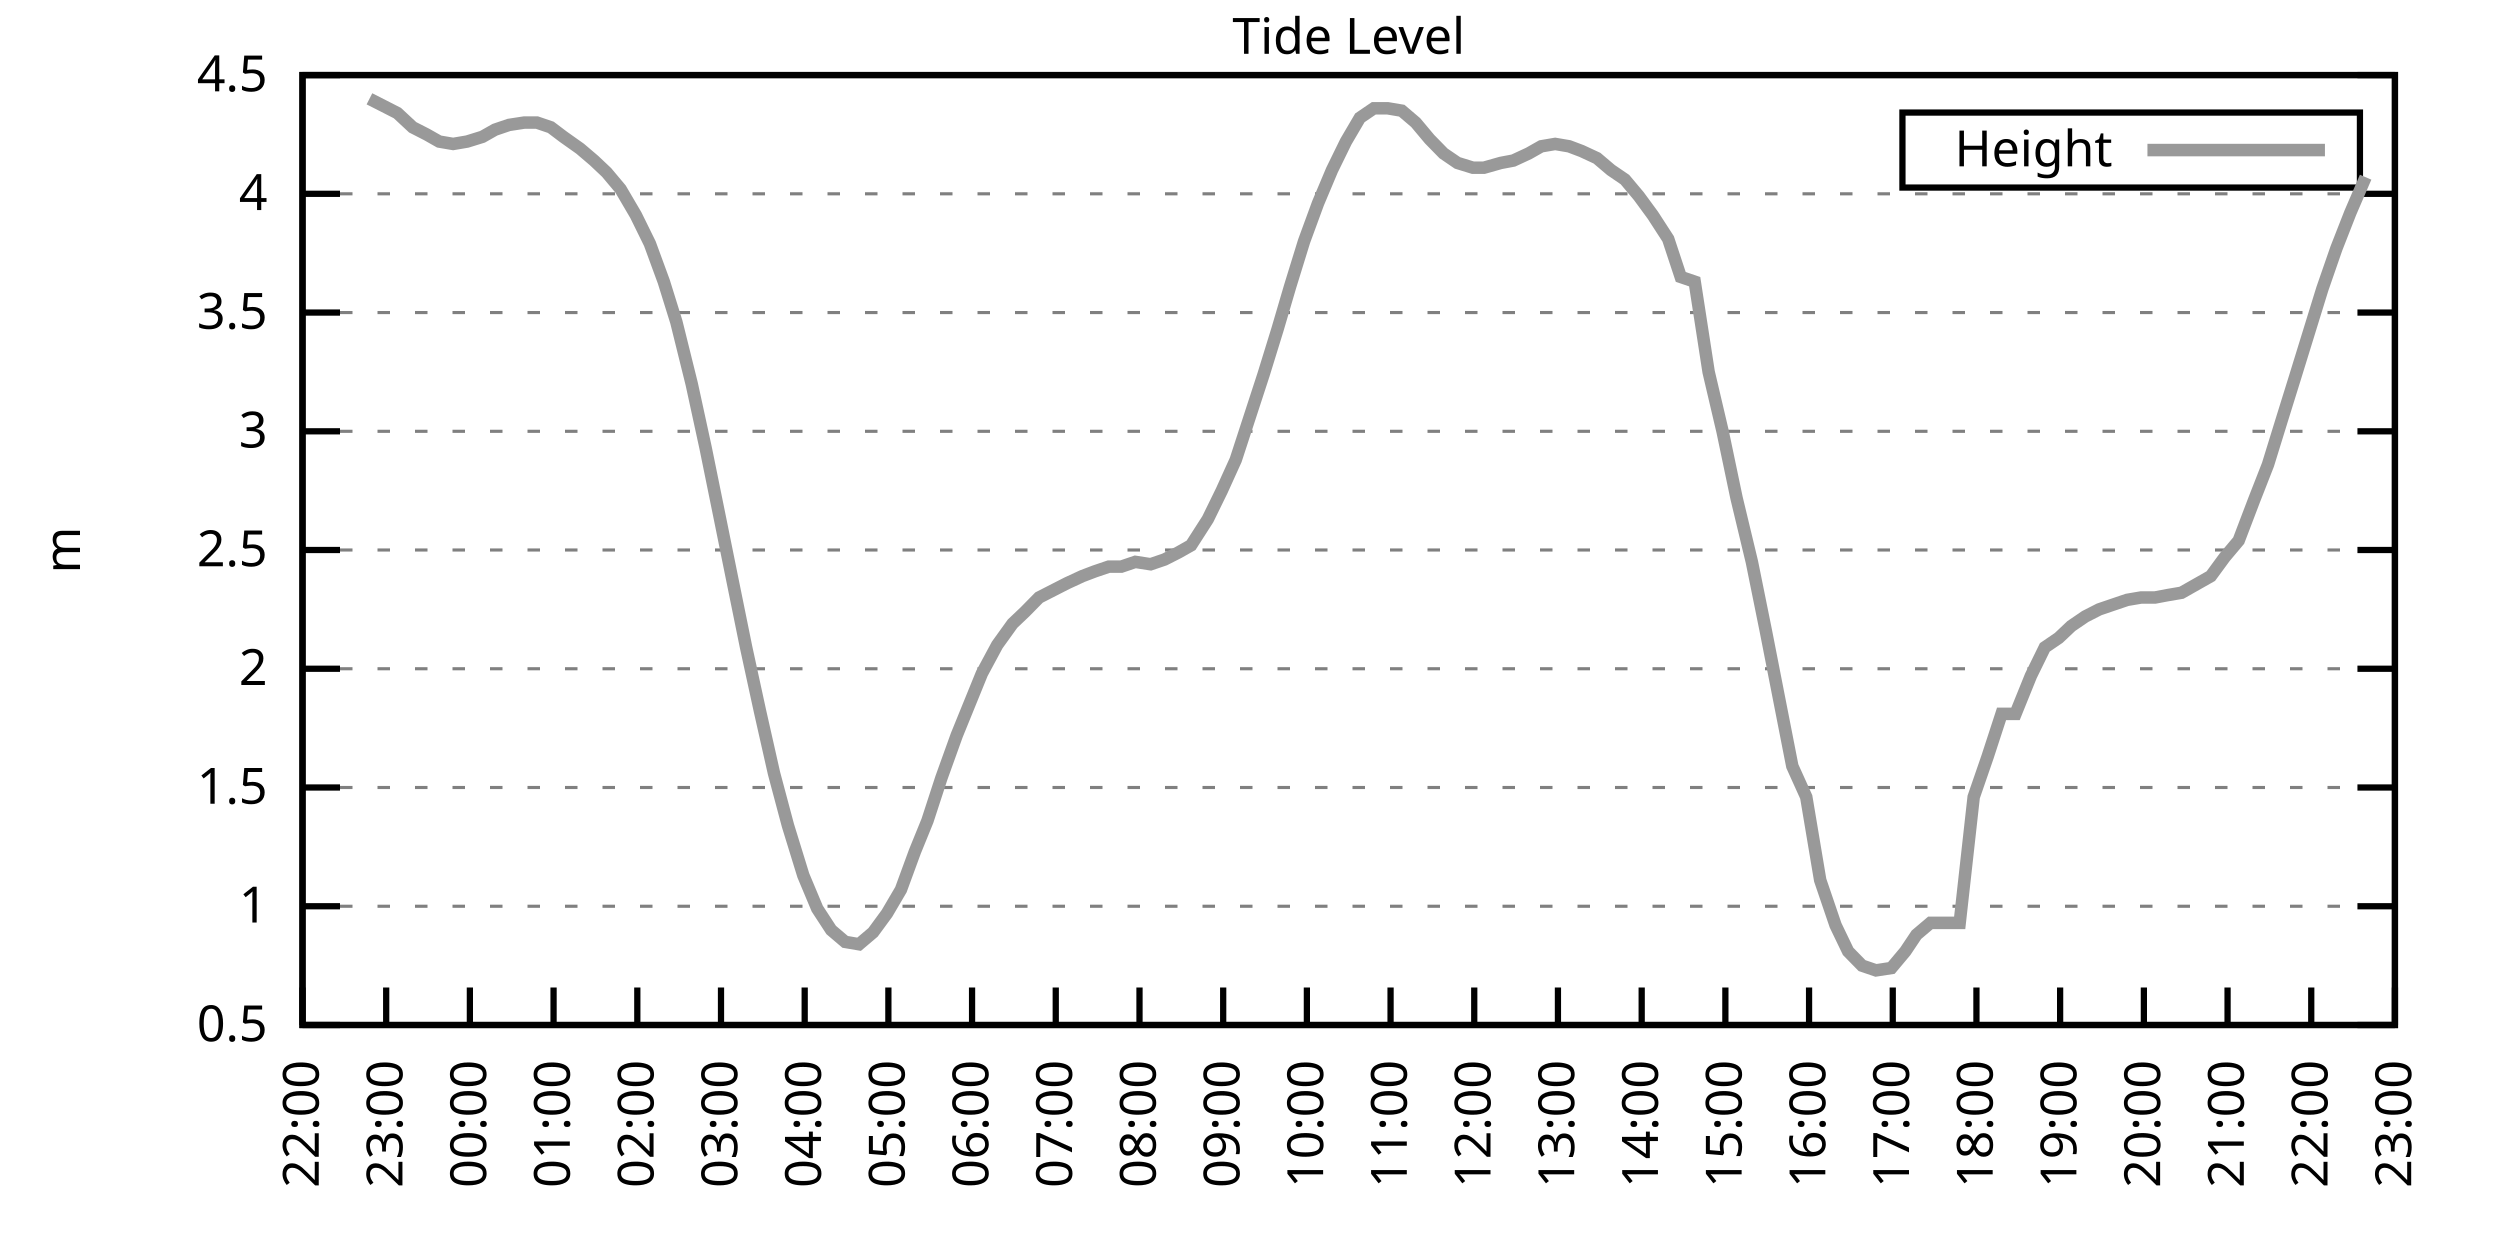
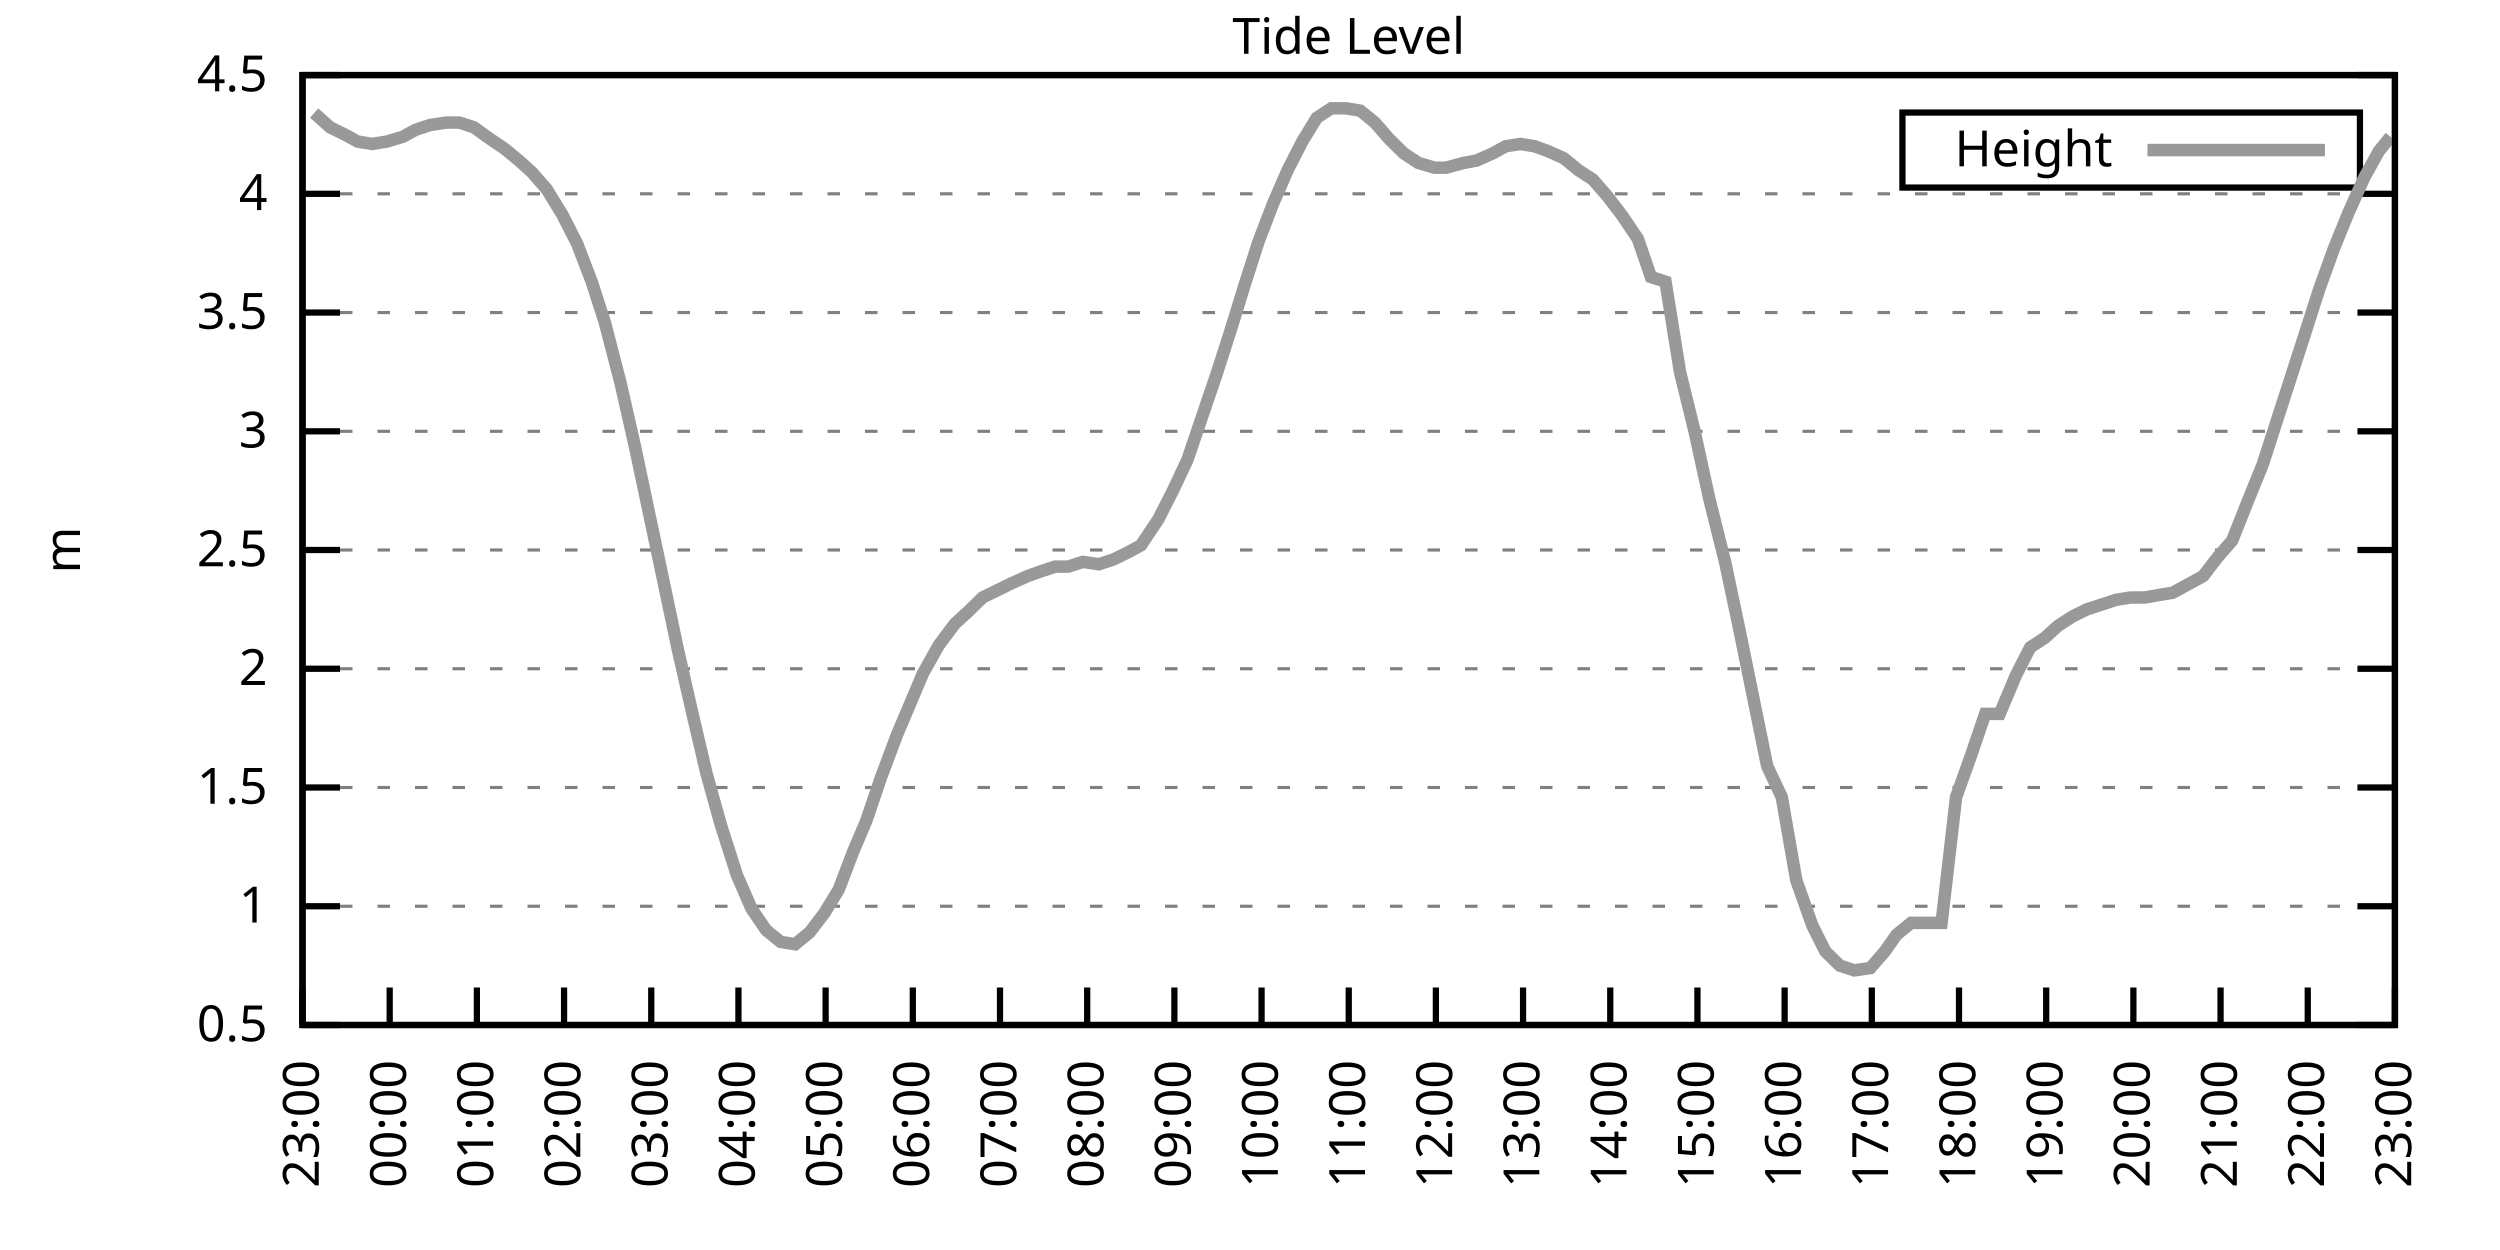
<svg xmlns="http://www.w3.org/2000/svg" xmlns:xlink="http://www.w3.org/1999/xlink" width="400" height="200" viewBox="0 0 400 200">
  <g id="gnuplot_canvas">
    <rect x="0" y="0" width="400" height="200" fill="none" />
    <defs>
      <circle id="gpDot" r="0.5" stroke-width="0.5" stroke="currentColor" />
      <path id="gpPt0" stroke-width="0.333" stroke="currentColor" d="M-1,0 h2 M0,-1 v2" />
      <path id="gpPt1" stroke-width="0.333" stroke="currentColor" d="M-1,-1 L1,1 M1,-1 L-1,1" />
      <path id="gpPt2" stroke-width="0.333" stroke="currentColor" d="M-1,0 L1,0 M0,-1 L0,1 M-1,-1 L1,1 M-1,1 L1,-1" />
      <rect id="gpPt3" stroke-width="0.333" stroke="currentColor" x="-1" y="-1" width="2" height="2" />
      <rect id="gpPt4" stroke-width="0.333" stroke="currentColor" fill="currentColor" x="-1" y="-1" width="2" height="2" />
      <circle id="gpPt5" stroke-width="0.333" stroke="currentColor" cx="0" cy="0" r="1" />
      <use xlink:href="#gpPt5" id="gpPt6" fill="currentColor" stroke="none" />
      <path id="gpPt7" stroke-width="0.333" stroke="currentColor" d="M0,-1.33 L-1.33,0.67 L1.33,0.67 z" />
      <use xlink:href="#gpPt7" id="gpPt8" fill="currentColor" stroke="none" />
      <use xlink:href="#gpPt7" id="gpPt9" stroke="currentColor" transform="rotate(180)" />
      <use xlink:href="#gpPt9" id="gpPt10" fill="currentColor" stroke="none" />
      <use xlink:href="#gpPt3" id="gpPt11" stroke="currentColor" transform="rotate(45)" />
      <use xlink:href="#gpPt11" id="gpPt12" fill="currentColor" stroke="none" />
      <path id="gpPt13" stroke-width="0.333" stroke="currentColor" d="M0,1.330 L1.265,0.411 L0.782,-1.067 L-0.782,-1.076 L-1.265,0.411 z" />
      <use xlink:href="#gpPt13" id="gpPt14" fill="currentColor" stroke="none" />
      <filter id="textbox" filterUnits="objectBoundingBox" x="0" y="0" height="1" width="1">
        <feFlood flood-color="white" flood-opacity="1" result="bgnd" />
        <feComposite in="SourceGraphic" in2="bgnd" operator="atop" />
      </filter>
      <filter id="greybox" filterUnits="objectBoundingBox" x="0" y="0" height="1" width="1">
        <feFlood flood-color="lightgrey" flood-opacity="1" result="grey" />
        <feComposite in="SourceGraphic" in2="grey" operator="atop" />
      </filter>
    </defs>
    <g fill="none" color="white" stroke="currentColor" stroke-width="1.00" stroke-linecap="butt" stroke-linejoin="miter">
</g>
    <g fill="none" color="black" stroke="currentColor" stroke-width="1.00" stroke-linecap="butt" stroke-linejoin="miter">
      <g stroke="none" shape-rendering="crispEdges">
        <polygon fill="rgb(255, 255, 255)" points="48.40,164.00 383.18,164.00 383.18,12.02 48.40,12.02 " />
      </g>
    </g>
    <g fill="none" color="black" stroke="currentColor" stroke-width="1.00" stroke-linecap="butt" stroke-linejoin="miter">
</g>
    <g fill="none" color="black" stroke="black" stroke-width="0.50" stroke-linecap="butt" stroke-linejoin="miter">
</g>
    <g fill="none" color="gray" stroke="currentColor" stroke-width="0.50" stroke-linecap="butt" stroke-linejoin="miter">
      <path stroke="gray" stroke-dasharray="2,4" class="gridline" d="M48.40,164.00 L383.19,164.00  " />
    </g>
    <g fill="none" color="gray" stroke="gray" stroke-width="1.00" stroke-linecap="butt" stroke-linejoin="miter">
</g>
    <g fill="none" color="black" stroke="currentColor" stroke-width="1.00" stroke-linecap="butt" stroke-linejoin="miter">
      <path stroke="black" d="M48.40,164.00 L54.40,164.00 M383.19,164.00 L377.19,164.00  " />
      <g transform="translate(42.80,166.60)" stroke="none" fill="black" font-family="Sans" font-size="8.00" text-anchor="end">
        <text>
          <tspan font-family="Sans"> 0.5</tspan>
        </text>
      </g>
    </g>
    <g fill="none" color="black" stroke="currentColor" stroke-width="1.00" stroke-linecap="butt" stroke-linejoin="miter">
</g>
    <g fill="none" color="black" stroke="black" stroke-width="0.50" stroke-linecap="butt" stroke-linejoin="miter">
</g>
    <g fill="none" color="gray" stroke="currentColor" stroke-width="0.50" stroke-linecap="butt" stroke-linejoin="miter">
      <path stroke="gray" stroke-dasharray="2,4" class="gridline" d="M48.40,145.00 L383.19,145.00  " />
    </g>
    <g fill="none" color="gray" stroke="gray" stroke-width="1.00" stroke-linecap="butt" stroke-linejoin="miter">
</g>
    <g fill="none" color="black" stroke="currentColor" stroke-width="1.00" stroke-linecap="butt" stroke-linejoin="miter">
      <path stroke="black" d="M48.40,145.00 L54.40,145.00 M383.19,145.00 L377.19,145.00  " />
      <g transform="translate(42.80,147.60)" stroke="none" fill="black" font-family="Sans" font-size="8.00" text-anchor="end">
        <text>
          <tspan font-family="Sans"> 1</tspan>
        </text>
      </g>
    </g>
    <g fill="none" color="black" stroke="currentColor" stroke-width="1.00" stroke-linecap="butt" stroke-linejoin="miter">
</g>
    <g fill="none" color="black" stroke="black" stroke-width="0.50" stroke-linecap="butt" stroke-linejoin="miter">
</g>
    <g fill="none" color="gray" stroke="currentColor" stroke-width="0.50" stroke-linecap="butt" stroke-linejoin="miter">
      <path stroke="gray" stroke-dasharray="2,4" class="gridline" d="M48.40,126.00 L383.19,126.00  " />
    </g>
    <g fill="none" color="gray" stroke="gray" stroke-width="1.00" stroke-linecap="butt" stroke-linejoin="miter">
</g>
    <g fill="none" color="black" stroke="currentColor" stroke-width="1.00" stroke-linecap="butt" stroke-linejoin="miter">
      <path stroke="black" d="M48.40,126.00 L54.40,126.00 M383.19,126.00 L377.19,126.00  " />
      <g transform="translate(42.80,128.60)" stroke="none" fill="black" font-family="Sans" font-size="8.00" text-anchor="end">
        <text>
          <tspan font-family="Sans"> 1.5</tspan>
        </text>
      </g>
    </g>
    <g fill="none" color="black" stroke="currentColor" stroke-width="1.00" stroke-linecap="butt" stroke-linejoin="miter">
</g>
    <g fill="none" color="black" stroke="black" stroke-width="0.50" stroke-linecap="butt" stroke-linejoin="miter">
</g>
    <g fill="none" color="gray" stroke="currentColor" stroke-width="0.50" stroke-linecap="butt" stroke-linejoin="miter">
      <path stroke="gray" stroke-dasharray="2,4" class="gridline" d="M48.40,107.00 L383.19,107.00  " />
    </g>
    <g fill="none" color="gray" stroke="gray" stroke-width="1.00" stroke-linecap="butt" stroke-linejoin="miter">
</g>
    <g fill="none" color="black" stroke="currentColor" stroke-width="1.00" stroke-linecap="butt" stroke-linejoin="miter">
      <path stroke="black" d="M48.40,107.00 L54.40,107.00 M383.19,107.00 L377.19,107.00  " />
      <g transform="translate(42.80,109.60)" stroke="none" fill="black" font-family="Sans" font-size="8.00" text-anchor="end">
        <text>
          <tspan font-family="Sans"> 2</tspan>
        </text>
      </g>
    </g>
    <g fill="none" color="black" stroke="currentColor" stroke-width="1.00" stroke-linecap="butt" stroke-linejoin="miter">
</g>
    <g fill="none" color="black" stroke="black" stroke-width="0.50" stroke-linecap="butt" stroke-linejoin="miter">
</g>
    <g fill="none" color="gray" stroke="currentColor" stroke-width="0.50" stroke-linecap="butt" stroke-linejoin="miter">
      <path stroke="gray" stroke-dasharray="2,4" class="gridline" d="M48.40,88.00 L383.19,88.00  " />
    </g>
    <g fill="none" color="gray" stroke="gray" stroke-width="1.00" stroke-linecap="butt" stroke-linejoin="miter">
</g>
    <g fill="none" color="black" stroke="currentColor" stroke-width="1.00" stroke-linecap="butt" stroke-linejoin="miter">
      <path stroke="black" d="M48.40,88.00 L54.40,88.00 M383.19,88.00 L377.19,88.00  " />
      <g transform="translate(42.80,90.60)" stroke="none" fill="black" font-family="Sans" font-size="8.00" text-anchor="end">
        <text>
          <tspan font-family="Sans"> 2.5</tspan>
        </text>
      </g>
    </g>
    <g fill="none" color="black" stroke="currentColor" stroke-width="1.00" stroke-linecap="butt" stroke-linejoin="miter">
</g>
    <g fill="none" color="black" stroke="black" stroke-width="0.50" stroke-linecap="butt" stroke-linejoin="miter">
</g>
    <g fill="none" color="gray" stroke="currentColor" stroke-width="0.50" stroke-linecap="butt" stroke-linejoin="miter">
      <path stroke="gray" stroke-dasharray="2,4" class="gridline" d="M48.40,69.01 L383.19,69.01  " />
    </g>
    <g fill="none" color="gray" stroke="gray" stroke-width="1.00" stroke-linecap="butt" stroke-linejoin="miter">
</g>
    <g fill="none" color="black" stroke="currentColor" stroke-width="1.00" stroke-linecap="butt" stroke-linejoin="miter">
      <path stroke="black" d="M48.40,69.01 L54.40,69.01 M383.19,69.01 L377.19,69.01  " />
      <g transform="translate(42.80,71.61)" stroke="none" fill="black" font-family="Sans" font-size="8.00" text-anchor="end">
        <text>
          <tspan font-family="Sans"> 3</tspan>
        </text>
      </g>
    </g>
    <g fill="none" color="black" stroke="currentColor" stroke-width="1.00" stroke-linecap="butt" stroke-linejoin="miter">
</g>
    <g fill="none" color="black" stroke="black" stroke-width="0.50" stroke-linecap="butt" stroke-linejoin="miter">
</g>
    <g fill="none" color="gray" stroke="currentColor" stroke-width="0.50" stroke-linecap="butt" stroke-linejoin="miter">
      <path stroke="gray" stroke-dasharray="2,4" class="gridline" d="M48.40,50.01 L383.19,50.01  " />
    </g>
    <g fill="none" color="gray" stroke="gray" stroke-width="1.00" stroke-linecap="butt" stroke-linejoin="miter">
</g>
    <g fill="none" color="black" stroke="currentColor" stroke-width="1.00" stroke-linecap="butt" stroke-linejoin="miter">
      <path stroke="black" d="M48.40,50.01 L54.40,50.01 M383.19,50.01 L377.19,50.01  " />
      <g transform="translate(42.80,52.61)" stroke="none" fill="black" font-family="Sans" font-size="8.00" text-anchor="end">
        <text>
          <tspan font-family="Sans"> 3.5</tspan>
        </text>
      </g>
    </g>
    <g fill="none" color="black" stroke="currentColor" stroke-width="1.00" stroke-linecap="butt" stroke-linejoin="miter">
</g>
    <g fill="none" color="black" stroke="black" stroke-width="0.50" stroke-linecap="butt" stroke-linejoin="miter">
</g>
    <g fill="none" color="gray" stroke="currentColor" stroke-width="0.50" stroke-linecap="butt" stroke-linejoin="miter">
      <path stroke="gray" stroke-dasharray="2,4" class="gridline" d="M48.40,31.01 L383.19,31.01  " />
    </g>
    <g fill="none" color="gray" stroke="gray" stroke-width="1.00" stroke-linecap="butt" stroke-linejoin="miter">
</g>
    <g fill="none" color="black" stroke="currentColor" stroke-width="1.00" stroke-linecap="butt" stroke-linejoin="miter">
      <path stroke="black" d="M48.40,31.01 L54.40,31.01 M383.19,31.01 L377.19,31.01  " />
      <g transform="translate(42.80,33.61)" stroke="none" fill="black" font-family="Sans" font-size="8.00" text-anchor="end">
        <text>
          <tspan font-family="Sans"> 4</tspan>
        </text>
      </g>
    </g>
    <g fill="none" color="black" stroke="currentColor" stroke-width="1.00" stroke-linecap="butt" stroke-linejoin="miter">
</g>
    <g fill="none" color="black" stroke="black" stroke-width="0.50" stroke-linecap="butt" stroke-linejoin="miter">
</g>
    <g fill="none" color="gray" stroke="currentColor" stroke-width="0.50" stroke-linecap="butt" stroke-linejoin="miter">
      <path stroke="gray" stroke-dasharray="2,4" class="gridline" d="M48.40,12.01 L383.19,12.01  " />
    </g>
    <g fill="none" color="gray" stroke="gray" stroke-width="1.00" stroke-linecap="butt" stroke-linejoin="miter">
</g>
    <g fill="none" color="black" stroke="currentColor" stroke-width="1.00" stroke-linecap="butt" stroke-linejoin="miter">
      <path stroke="black" d="M48.40,12.01 L54.40,12.01 M383.19,12.01 L377.19,12.01  " />
      <g transform="translate(42.80,14.61)" stroke="none" fill="black" font-family="Sans" font-size="8.00" text-anchor="end">
        <text>
          <tspan font-family="Sans"> 4.5</tspan>
        </text>
      </g>
    </g>
    <g fill="none" color="black" stroke="currentColor" stroke-width="1.00" stroke-linecap="butt" stroke-linejoin="miter">
      <path stroke="black" d="M48.40,164.00 L48.40,158.00  " />
      <g transform="translate(51.00,169.60) rotate(270.00)" stroke="none" fill="black" font-family="Sans" font-size="8.00" text-anchor="end">
        <text>
-           <tspan font-family="Sans">22:00</tspan>
-         </text>
-       </g>
-     </g>
-     <g fill="none" color="black" stroke="currentColor" stroke-width="1.00" stroke-linecap="butt" stroke-linejoin="miter">
-       <path stroke="black" d="M61.79,164.00 L61.79,158.00  " />
-       <g transform="translate(64.39,169.60) rotate(270.00)" stroke="none" fill="black" font-family="Sans" font-size="8.00" text-anchor="end">
-         <text>
          <tspan font-family="Sans">23:00</tspan>
        </text>
      </g>
    </g>
    <g fill="none" color="black" stroke="currentColor" stroke-width="1.00" stroke-linecap="butt" stroke-linejoin="miter">
-       <path stroke="black" d="M75.18,164.00 L75.18,158.00  " />
-       <g transform="translate(77.78,169.60) rotate(270.00)" stroke="none" fill="black" font-family="Sans" font-size="8.00" text-anchor="end">
+       <path stroke="black" d="M62.35,164.00 L62.35,158.00  " />
+       <g transform="translate(64.95,169.60) rotate(270.00)" stroke="none" fill="black" font-family="Sans" font-size="8.00" text-anchor="end">
        <text>
          <tspan font-family="Sans">00:00</tspan>
        </text>
      </g>
    </g>
    <g fill="none" color="black" stroke="currentColor" stroke-width="1.00" stroke-linecap="butt" stroke-linejoin="miter">
-       <path stroke="black" d="M88.57,164.00 L88.57,158.00  " />
-       <g transform="translate(91.17,169.60) rotate(270.00)" stroke="none" fill="black" font-family="Sans" font-size="8.00" text-anchor="end">
+       <path stroke="black" d="M76.30,164.00 L76.30,158.00  " />
+       <g transform="translate(78.90,169.60) rotate(270.00)" stroke="none" fill="black" font-family="Sans" font-size="8.00" text-anchor="end">
        <text>
          <tspan font-family="Sans">01:00</tspan>
        </text>
      </g>
    </g>
    <g fill="none" color="black" stroke="currentColor" stroke-width="1.00" stroke-linecap="butt" stroke-linejoin="miter">
-       <path stroke="black" d="M101.97,164.00 L101.97,158.00  " />
-       <g transform="translate(104.57,169.60) rotate(270.00)" stroke="none" fill="black" font-family="Sans" font-size="8.00" text-anchor="end">
+       <path stroke="black" d="M90.25,164.00 L90.25,158.00  " />
+       <g transform="translate(92.85,169.60) rotate(270.00)" stroke="none" fill="black" font-family="Sans" font-size="8.00" text-anchor="end">
        <text>
          <tspan font-family="Sans">02:00</tspan>
        </text>
      </g>
    </g>
    <g fill="none" color="black" stroke="currentColor" stroke-width="1.00" stroke-linecap="butt" stroke-linejoin="miter">
-       <path stroke="black" d="M115.36,164.00 L115.36,158.00  " />
-       <g transform="translate(117.96,169.60) rotate(270.00)" stroke="none" fill="black" font-family="Sans" font-size="8.00" text-anchor="end">
+       <path stroke="black" d="M104.20,164.00 L104.20,158.00  " />
+       <g transform="translate(106.80,169.60) rotate(270.00)" stroke="none" fill="black" font-family="Sans" font-size="8.00" text-anchor="end">
        <text>
          <tspan font-family="Sans">03:00</tspan>
        </text>
      </g>
    </g>
    <g fill="none" color="black" stroke="currentColor" stroke-width="1.00" stroke-linecap="butt" stroke-linejoin="miter">
-       <path stroke="black" d="M128.75,164.00 L128.75,158.00  " />
-       <g transform="translate(131.35,169.60) rotate(270.00)" stroke="none" fill="black" font-family="Sans" font-size="8.00" text-anchor="end">
+       <path stroke="black" d="M118.15,164.00 L118.15,158.00  " />
+       <g transform="translate(120.75,169.60) rotate(270.00)" stroke="none" fill="black" font-family="Sans" font-size="8.00" text-anchor="end">
        <text>
          <tspan font-family="Sans">04:00</tspan>
        </text>
      </g>
    </g>
    <g fill="none" color="black" stroke="currentColor" stroke-width="1.00" stroke-linecap="butt" stroke-linejoin="miter">
-       <path stroke="black" d="M142.14,164.00 L142.14,158.00  " />
-       <g transform="translate(144.74,169.60) rotate(270.00)" stroke="none" fill="black" font-family="Sans" font-size="8.00" text-anchor="end">
+       <path stroke="black" d="M132.10,164.00 L132.10,158.00  " />
+       <g transform="translate(134.70,169.60) rotate(270.00)" stroke="none" fill="black" font-family="Sans" font-size="8.00" text-anchor="end">
        <text>
          <tspan font-family="Sans">05:00</tspan>
        </text>
      </g>
    </g>
    <g fill="none" color="black" stroke="currentColor" stroke-width="1.00" stroke-linecap="butt" stroke-linejoin="miter">
-       <path stroke="black" d="M155.53,164.00 L155.53,158.00  " />
-       <g transform="translate(158.13,169.60) rotate(270.00)" stroke="none" fill="black" font-family="Sans" font-size="8.00" text-anchor="end">
+       <path stroke="black" d="M146.05,164.00 L146.05,158.00  " />
+       <g transform="translate(148.65,169.60) rotate(270.00)" stroke="none" fill="black" font-family="Sans" font-size="8.00" text-anchor="end">
        <text>
          <tspan font-family="Sans">06:00</tspan>
        </text>
      </g>
    </g>
    <g fill="none" color="black" stroke="currentColor" stroke-width="1.00" stroke-linecap="butt" stroke-linejoin="miter">
-       <path stroke="black" d="M168.92,164.00 L168.92,158.00  " />
-       <g transform="translate(171.52,169.60) rotate(270.00)" stroke="none" fill="black" font-family="Sans" font-size="8.00" text-anchor="end">
+       <path stroke="black" d="M160.00,164.00 L160.00,158.00  " />
+       <g transform="translate(162.60,169.60) rotate(270.00)" stroke="none" fill="black" font-family="Sans" font-size="8.00" text-anchor="end">
        <text>
          <tspan font-family="Sans">07:00</tspan>
        </text>
      </g>
    </g>
    <g fill="none" color="black" stroke="currentColor" stroke-width="1.00" stroke-linecap="butt" stroke-linejoin="miter">
-       <path stroke="black" d="M182.32,164.00 L182.32,158.00  " />
-       <g transform="translate(184.92,169.60) rotate(270.00)" stroke="none" fill="black" font-family="Sans" font-size="8.00" text-anchor="end">
+       <path stroke="black" d="M173.95,164.00 L173.95,158.00  " />
+       <g transform="translate(176.55,169.60) rotate(270.00)" stroke="none" fill="black" font-family="Sans" font-size="8.00" text-anchor="end">
        <text>
          <tspan font-family="Sans">08:00</tspan>
        </text>
      </g>
    </g>
    <g fill="none" color="black" stroke="currentColor" stroke-width="1.00" stroke-linecap="butt" stroke-linejoin="miter">
-       <path stroke="black" d="M195.71,164.00 L195.71,158.00  " />
-       <g transform="translate(198.31,169.60) rotate(270.00)" stroke="none" fill="black" font-family="Sans" font-size="8.00" text-anchor="end">
+       <path stroke="black" d="M187.90,164.00 L187.90,158.00  " />
+       <g transform="translate(190.50,169.60) rotate(270.00)" stroke="none" fill="black" font-family="Sans" font-size="8.00" text-anchor="end">
        <text>
          <tspan font-family="Sans">09:00</tspan>
        </text>
      </g>
    </g>
    <g fill="none" color="black" stroke="currentColor" stroke-width="1.00" stroke-linecap="butt" stroke-linejoin="miter">
-       <path stroke="black" d="M209.10,164.00 L209.10,158.00  " />
-       <g transform="translate(211.70,169.60) rotate(270.00)" stroke="none" fill="black" font-family="Sans" font-size="8.00" text-anchor="end">
+       <path stroke="black" d="M201.85,164.00 L201.85,158.00  " />
+       <g transform="translate(204.45,169.60) rotate(270.00)" stroke="none" fill="black" font-family="Sans" font-size="8.00" text-anchor="end">
        <text>
          <tspan font-family="Sans">10:00</tspan>
        </text>
      </g>
    </g>
    <g fill="none" color="black" stroke="currentColor" stroke-width="1.00" stroke-linecap="butt" stroke-linejoin="miter">
-       <path stroke="black" d="M222.49,164.00 L222.49,158.00  " />
-       <g transform="translate(225.09,169.60) rotate(270.00)" stroke="none" fill="black" font-family="Sans" font-size="8.00" text-anchor="end">
+       <path stroke="black" d="M215.80,164.00 L215.80,158.00  " />
+       <g transform="translate(218.40,169.60) rotate(270.00)" stroke="none" fill="black" font-family="Sans" font-size="8.00" text-anchor="end">
        <text>
          <tspan font-family="Sans">11:00</tspan>
        </text>
      </g>
    </g>
    <g fill="none" color="black" stroke="currentColor" stroke-width="1.00" stroke-linecap="butt" stroke-linejoin="miter">
-       <path stroke="black" d="M235.88,164.00 L235.88,158.00  " />
-       <g transform="translate(238.48,169.60) rotate(270.00)" stroke="none" fill="black" font-family="Sans" font-size="8.00" text-anchor="end">
+       <path stroke="black" d="M229.74,164.00 L229.74,158.00  " />
+       <g transform="translate(232.34,169.60) rotate(270.00)" stroke="none" fill="black" font-family="Sans" font-size="8.00" text-anchor="end">
        <text>
          <tspan font-family="Sans">12:00</tspan>
        </text>
      </g>
    </g>
    <g fill="none" color="black" stroke="currentColor" stroke-width="1.00" stroke-linecap="butt" stroke-linejoin="miter">
-       <path stroke="black" d="M249.27,164.00 L249.27,158.00  " />
-       <g transform="translate(251.87,169.60) rotate(270.00)" stroke="none" fill="black" font-family="Sans" font-size="8.00" text-anchor="end">
+       <path stroke="black" d="M243.69,164.00 L243.69,158.00  " />
+       <g transform="translate(246.29,169.60) rotate(270.00)" stroke="none" fill="black" font-family="Sans" font-size="8.00" text-anchor="end">
        <text>
          <tspan font-family="Sans">13:00</tspan>
        </text>
      </g>
    </g>
    <g fill="none" color="black" stroke="currentColor" stroke-width="1.00" stroke-linecap="butt" stroke-linejoin="miter">
-       <path stroke="black" d="M262.67,164.00 L262.67,158.00  " />
-       <g transform="translate(265.27,169.60) rotate(270.00)" stroke="none" fill="black" font-family="Sans" font-size="8.00" text-anchor="end">
+       <path stroke="black" d="M257.64,164.00 L257.64,158.00  " />
+       <g transform="translate(260.24,169.60) rotate(270.00)" stroke="none" fill="black" font-family="Sans" font-size="8.00" text-anchor="end">
        <text>
          <tspan font-family="Sans">14:00</tspan>
        </text>
      </g>
    </g>
    <g fill="none" color="black" stroke="currentColor" stroke-width="1.00" stroke-linecap="butt" stroke-linejoin="miter">
-       <path stroke="black" d="M276.06,164.00 L276.06,158.00  " />
-       <g transform="translate(278.66,169.60) rotate(270.00)" stroke="none" fill="black" font-family="Sans" font-size="8.00" text-anchor="end">
+       <path stroke="black" d="M271.59,164.00 L271.59,158.00  " />
+       <g transform="translate(274.19,169.60) rotate(270.00)" stroke="none" fill="black" font-family="Sans" font-size="8.00" text-anchor="end">
        <text>
          <tspan font-family="Sans">15:00</tspan>
        </text>
      </g>
    </g>
    <g fill="none" color="black" stroke="currentColor" stroke-width="1.00" stroke-linecap="butt" stroke-linejoin="miter">
-       <path stroke="black" d="M289.45,164.00 L289.45,158.00  " />
-       <g transform="translate(292.05,169.60) rotate(270.00)" stroke="none" fill="black" font-family="Sans" font-size="8.00" text-anchor="end">
+       <path stroke="black" d="M285.54,164.00 L285.54,158.00  " />
+       <g transform="translate(288.14,169.60) rotate(270.00)" stroke="none" fill="black" font-family="Sans" font-size="8.00" text-anchor="end">
        <text>
          <tspan font-family="Sans">16:00</tspan>
        </text>
      </g>
    </g>
    <g fill="none" color="black" stroke="currentColor" stroke-width="1.00" stroke-linecap="butt" stroke-linejoin="miter">
-       <path stroke="black" d="M302.84,164.00 L302.84,158.00  " />
-       <g transform="translate(305.44,169.60) rotate(270.00)" stroke="none" fill="black" font-family="Sans" font-size="8.00" text-anchor="end">
+       <path stroke="black" d="M299.49,164.00 L299.49,158.00  " />
+       <g transform="translate(302.09,169.60) rotate(270.00)" stroke="none" fill="black" font-family="Sans" font-size="8.00" text-anchor="end">
        <text>
          <tspan font-family="Sans">17:00</tspan>
        </text>
      </g>
    </g>
    <g fill="none" color="black" stroke="currentColor" stroke-width="1.00" stroke-linecap="butt" stroke-linejoin="miter">
-       <path stroke="black" d="M316.23,164.00 L316.23,158.00  " />
-       <g transform="translate(318.83,169.60) rotate(270.00)" stroke="none" fill="black" font-family="Sans" font-size="8.00" text-anchor="end">
+       <path stroke="black" d="M313.44,164.00 L313.44,158.00  " />
+       <g transform="translate(316.04,169.60) rotate(270.00)" stroke="none" fill="black" font-family="Sans" font-size="8.00" text-anchor="end">
        <text>
          <tspan font-family="Sans">18:00</tspan>
        </text>
      </g>
    </g>
    <g fill="none" color="black" stroke="currentColor" stroke-width="1.00" stroke-linecap="butt" stroke-linejoin="miter">
-       <path stroke="black" d="M329.62,164.00 L329.62,158.00  " />
-       <g transform="translate(332.22,169.60) rotate(270.00)" stroke="none" fill="black" font-family="Sans" font-size="8.00" text-anchor="end">
+       <path stroke="black" d="M327.39,164.00 L327.39,158.00  " />
+       <g transform="translate(329.99,169.60) rotate(270.00)" stroke="none" fill="black" font-family="Sans" font-size="8.00" text-anchor="end">
        <text>
          <tspan font-family="Sans">19:00</tspan>
        </text>
      </g>
    </g>
    <g fill="none" color="black" stroke="currentColor" stroke-width="1.00" stroke-linecap="butt" stroke-linejoin="miter">
-       <path stroke="black" d="M343.02,164.00 L343.02,158.00  " />
-       <g transform="translate(345.62,169.60) rotate(270.00)" stroke="none" fill="black" font-family="Sans" font-size="8.00" text-anchor="end">
+       <path stroke="black" d="M341.34,164.00 L341.34,158.00  " />
+       <g transform="translate(343.94,169.60) rotate(270.00)" stroke="none" fill="black" font-family="Sans" font-size="8.00" text-anchor="end">
        <text>
          <tspan font-family="Sans">20:00</tspan>
        </text>
      </g>
    </g>
    <g fill="none" color="black" stroke="currentColor" stroke-width="1.00" stroke-linecap="butt" stroke-linejoin="miter">
-       <path stroke="black" d="M356.41,164.00 L356.41,158.00  " />
-       <g transform="translate(359.01,169.60) rotate(270.00)" stroke="none" fill="black" font-family="Sans" font-size="8.00" text-anchor="end">
+       <path stroke="black" d="M355.29,164.00 L355.29,158.00  " />
+       <g transform="translate(357.89,169.60) rotate(270.00)" stroke="none" fill="black" font-family="Sans" font-size="8.00" text-anchor="end">
        <text>
          <tspan font-family="Sans">21:00</tspan>
        </text>
      </g>
    </g>
    <g fill="none" color="black" stroke="currentColor" stroke-width="1.00" stroke-linecap="butt" stroke-linejoin="miter">
-       <path stroke="black" d="M369.80,164.00 L369.80,158.00  " />
-       <g transform="translate(372.40,169.60) rotate(270.00)" stroke="none" fill="black" font-family="Sans" font-size="8.00" text-anchor="end">
+       <path stroke="black" d="M369.24,164.00 L369.24,158.00  " />
+       <g transform="translate(371.84,169.60) rotate(270.00)" stroke="none" fill="black" font-family="Sans" font-size="8.00" text-anchor="end">
        <text>
          <tspan font-family="Sans">22:00</tspan>
        </text>
      </g>
    </g>
    <g fill="none" color="black" stroke="currentColor" stroke-width="1.00" stroke-linecap="butt" stroke-linejoin="miter">
      <path stroke="black" d="M383.19,164.00 L383.19,158.00  " />
      <g transform="translate(385.79,169.60) rotate(270.00)" stroke="none" fill="black" font-family="Sans" font-size="8.00" text-anchor="end">
        <text>
          <tspan font-family="Sans">23:00</tspan>
        </text>
      </g>
    </g>
    <g fill="none" color="black" stroke="currentColor" stroke-width="1.00" stroke-linecap="butt" stroke-linejoin="miter">
</g>
    <g fill="none" color="black" stroke="currentColor" stroke-width="1.00" stroke-linecap="butt" stroke-linejoin="miter">
      <path stroke="black" d="M48.40,12.01 L48.40,164.00 L383.19,164.00 L383.19,12.01 L48.40,12.01 Z  " />
    </g>
    <g fill="none" color="black" stroke="currentColor" stroke-width="1.00" stroke-linecap="butt" stroke-linejoin="miter">
</g>
    <g fill="none" color="black" stroke="currentColor" stroke-width="1.00" stroke-linecap="butt" stroke-linejoin="miter">
      <path stroke="black" d="M304.39,30.01 L304.39,18.01 L377.59,18.01 L377.59,30.01 L304.39,30.01 Z  " />
    </g>
    <g id="Tide_level_plot_1">
      <g fill="none" color="white" stroke="black" stroke-width="2.00" stroke-linecap="butt" stroke-linejoin="miter">
</g>
      <g fill="none" color="black" stroke="currentColor" stroke-width="2.00" stroke-linecap="butt" stroke-linejoin="miter">
        <g transform="translate(337.99,26.61)" stroke="none" fill="black" font-family="Sans" font-size="8.00" text-anchor="end">
          <text>
            <tspan font-family="Sans">Height</tspan>
          </text>
        </g>
      </g>
      <g fill="none" color="black" stroke="currentColor" stroke-width="2.00" stroke-linecap="butt" stroke-linejoin="miter">
-         <path stroke="rgb(153, 153, 153)" d="M343.59,24.01 L371.99,24.01 M59.11,15.81 L61.35,16.95 L63.58,18.09 L66.03,20.37 L68.26,21.51 L70.27,22.65   L72.50,23.03 L74.74,22.65 L77.19,21.89 L79.20,20.75 L81.43,19.99 L83.89,19.61 L85.90,19.61 L88.13,20.37   L90.14,21.89 L92.82,23.79 L95.05,25.69 L97.06,27.59 L99.29,30.25 L101.74,34.43 L103.98,38.99 L106.21,45.07   L108.22,51.53 L110.67,61.41 L112.90,71.67 L114.91,81.55 L117.14,92.56 L119.38,103.58 L121.61,113.84 L123.84,123.72   L126.07,132.08 L128.53,140.06 L130.76,145.38 L132.99,148.80 L135.22,150.70 L137.45,151.08 L139.69,149.18 L141.92,146.14   L144.15,142.34 L146.38,136.26 L148.39,131.32 L150.62,124.48 L153.08,117.64 L155.09,112.70 L157.10,107.76 L159.55,103.20   L162.01,99.78 L164.01,97.88 L166.25,95.60 L168.48,94.46 L170.71,93.32 L173.17,92.18 L175.17,91.42 L177.41,90.66   L179.41,90.66 L181.65,89.90 L184.10,90.28 L186.33,89.52 L188.57,88.38 L190.57,87.25 L193.25,83.07 L195.48,78.51   L197.72,73.57 L199.95,66.73 L202.18,59.89 L204.41,52.67 L206.42,45.83 L208.65,38.61 L210.88,32.53 L213.12,27.21   L215.35,22.65 L217.58,18.85 L219.81,17.33 L222.04,17.33 L224.28,17.71 L226.51,19.61 L228.74,22.27 L230.97,24.55   L233.20,26.07 L235.66,26.83 L237.44,26.83 L240.12,26.07 L242.13,25.69 L244.59,24.55 L246.60,23.41 L248.83,23.03   L251.06,23.41 L253.07,24.17 L255.52,25.31 L257.76,27.21 L259.99,28.73 L262.22,31.39 L264.45,34.43 L266.91,38.23   L268.92,44.31 L271.15,45.07 L273.38,59.51 L275.61,69.01 L277.84,79.65 L280.30,89.90 L282.53,100.92 L284.76,112.32   L286.77,122.58 L289.00,127.52 L291.23,140.82 L293.69,148.04 L295.70,152.22 L297.93,154.50 L300.16,155.26 L302.62,154.88   L304.85,152.22 L306.63,149.56 L308.87,147.66 L311.32,147.66 L313.55,147.66 L315.79,127.52 L318.02,121.06 L320.25,114.22   L322.48,114.22 L324.94,108.14 L327.17,103.58 L329.40,102.06 L331.41,100.16 L333.64,98.64 L335.87,97.50 L338.10,96.74   L340.34,95.98 L342.57,95.60 L344.80,95.60 L346.81,95.22 L349.04,94.84 L351.72,93.32 L353.73,92.18 L355.96,89.14   L358.19,86.49 L360.65,80.03 L362.88,74.33 L365.11,67.11 L367.12,60.65 L369.35,53.43 L371.58,46.21 L373.82,39.75   L376.05,34.05 L378.50,28.35  " />
+         <path stroke="rgb(153, 153, 153)" d="M343.59,24.01 L371.99,24.01 M50.26,18.09 L52.82,20.37 L55.14,21.51 L57.23,22.65 L59.56,23.03 L61.88,22.65   L64.44,21.89 L66.53,20.75 L68.86,19.99 L71.42,19.61 L73.51,19.61 L75.83,20.37 L77.93,21.89 L80.72,23.79   L83.04,25.69 L85.13,27.59 L87.46,30.25 L90.02,34.43 L92.34,38.99 L94.67,45.07 L96.76,51.53 L99.32,61.41   L101.64,71.67 L103.73,81.55 L106.06,92.56 L108.38,103.58 L110.71,113.84 L113.03,123.72 L115.36,132.08 L117.92,140.06   L120.24,145.38 L122.57,148.80 L124.89,150.70 L127.22,151.08 L129.54,149.18 L131.87,146.14 L134.19,142.34 L136.51,136.26   L138.61,131.32 L140.93,124.48 L143.49,117.64 L145.58,112.70 L147.67,107.76 L150.23,103.20 L152.79,99.78 L154.88,97.88   L157.21,95.60 L159.53,94.46 L161.86,93.32 L164.41,92.18 L166.51,91.42 L168.83,90.66 L170.92,90.66 L173.25,89.90   L175.81,90.28 L178.13,89.52 L180.46,88.38 L182.55,87.25 L185.34,83.07 L187.66,78.51 L189.99,73.57 L192.31,66.73   L194.64,59.89 L196.96,52.67 L199.06,45.83 L201.38,38.61 L203.71,32.53 L206.03,27.21 L208.36,22.65 L210.68,18.85   L213.01,17.33 L215.33,17.33 L217.65,17.71 L219.98,19.61 L222.30,22.27 L224.63,24.55 L226.95,26.07 L229.51,26.83   L231.37,26.83 L234.16,26.07 L236.25,25.69 L238.81,24.55 L240.90,23.41 L243.23,23.03 L245.55,23.41 L247.65,24.17   L250.20,25.31 L252.53,27.21 L254.85,28.73 L257.18,31.39 L259.50,34.43 L262.06,38.23 L264.15,44.31 L266.48,45.07   L268.80,59.51 L271.13,69.01 L273.45,79.65 L276.01,89.90 L278.34,100.92 L280.66,112.32 L282.75,122.58 L285.08,127.52   L287.40,140.82 L289.96,148.04 L292.05,152.22 L294.38,154.50 L296.70,155.26 L299.26,154.88 L301.58,152.22 L303.44,149.56   L305.77,147.66 L308.33,147.66 L310.65,147.66 L312.98,127.52 L315.30,121.06 L317.63,114.22 L319.95,114.22 L322.51,108.14   L324.83,103.58 L327.16,102.06 L329.25,100.16 L331.58,98.64 L333.90,97.50 L336.23,96.74 L338.55,95.98 L340.88,95.60   L343.20,95.60 L345.29,95.22 L347.62,94.84 L350.41,93.32 L352.50,92.18 L354.83,89.14 L357.15,86.49 L359.71,80.03   L362.03,74.33 L364.36,67.11 L366.45,60.65 L368.78,53.43 L371.10,46.21 L373.43,39.75 L375.75,34.05 L378.31,28.35   L380.63,24.17 L382.49,21.89  " />
      </g>
    </g>
    <g fill="none" color="black" stroke="currentColor" stroke-width="2.00" stroke-linecap="butt" stroke-linejoin="miter">
</g>
    <g fill="none" color="black" stroke="black" stroke-width="1.00" stroke-linecap="butt" stroke-linejoin="miter">
</g>
    <g fill="none" color="black" stroke="currentColor" stroke-width="1.00" stroke-linecap="butt" stroke-linejoin="miter">
      <path stroke="black" d="M48.40,12.01 L48.40,164.00 L383.19,164.00 L383.19,12.01 L48.40,12.01 Z  " />
      <g transform="translate(12.80,88.01) rotate(270.00)" stroke="none" fill="black" font-family="Sans" font-size="8.00" text-anchor="middle">
        <text>
          <tspan font-family="Sans">m</tspan>
        </text>
      </g>
    </g>
    <g fill="none" color="black" stroke="currentColor" stroke-width="1.00" stroke-linecap="butt" stroke-linejoin="miter">
</g>
    <g fill="none" color="black" stroke="currentColor" stroke-width="1.00" stroke-linecap="butt" stroke-linejoin="miter">
      <g transform="translate(215.79,8.61)" stroke="none" fill="black" font-family="Sans" font-size="8.00" text-anchor="middle">
        <text>
          <tspan font-family="Sans">Tide Level</tspan>
        </text>
      </g>
    </g>
    <g fill="none" color="black" stroke="currentColor" stroke-width="1.00" stroke-linecap="butt" stroke-linejoin="miter">
</g>
  </g>
</svg>
